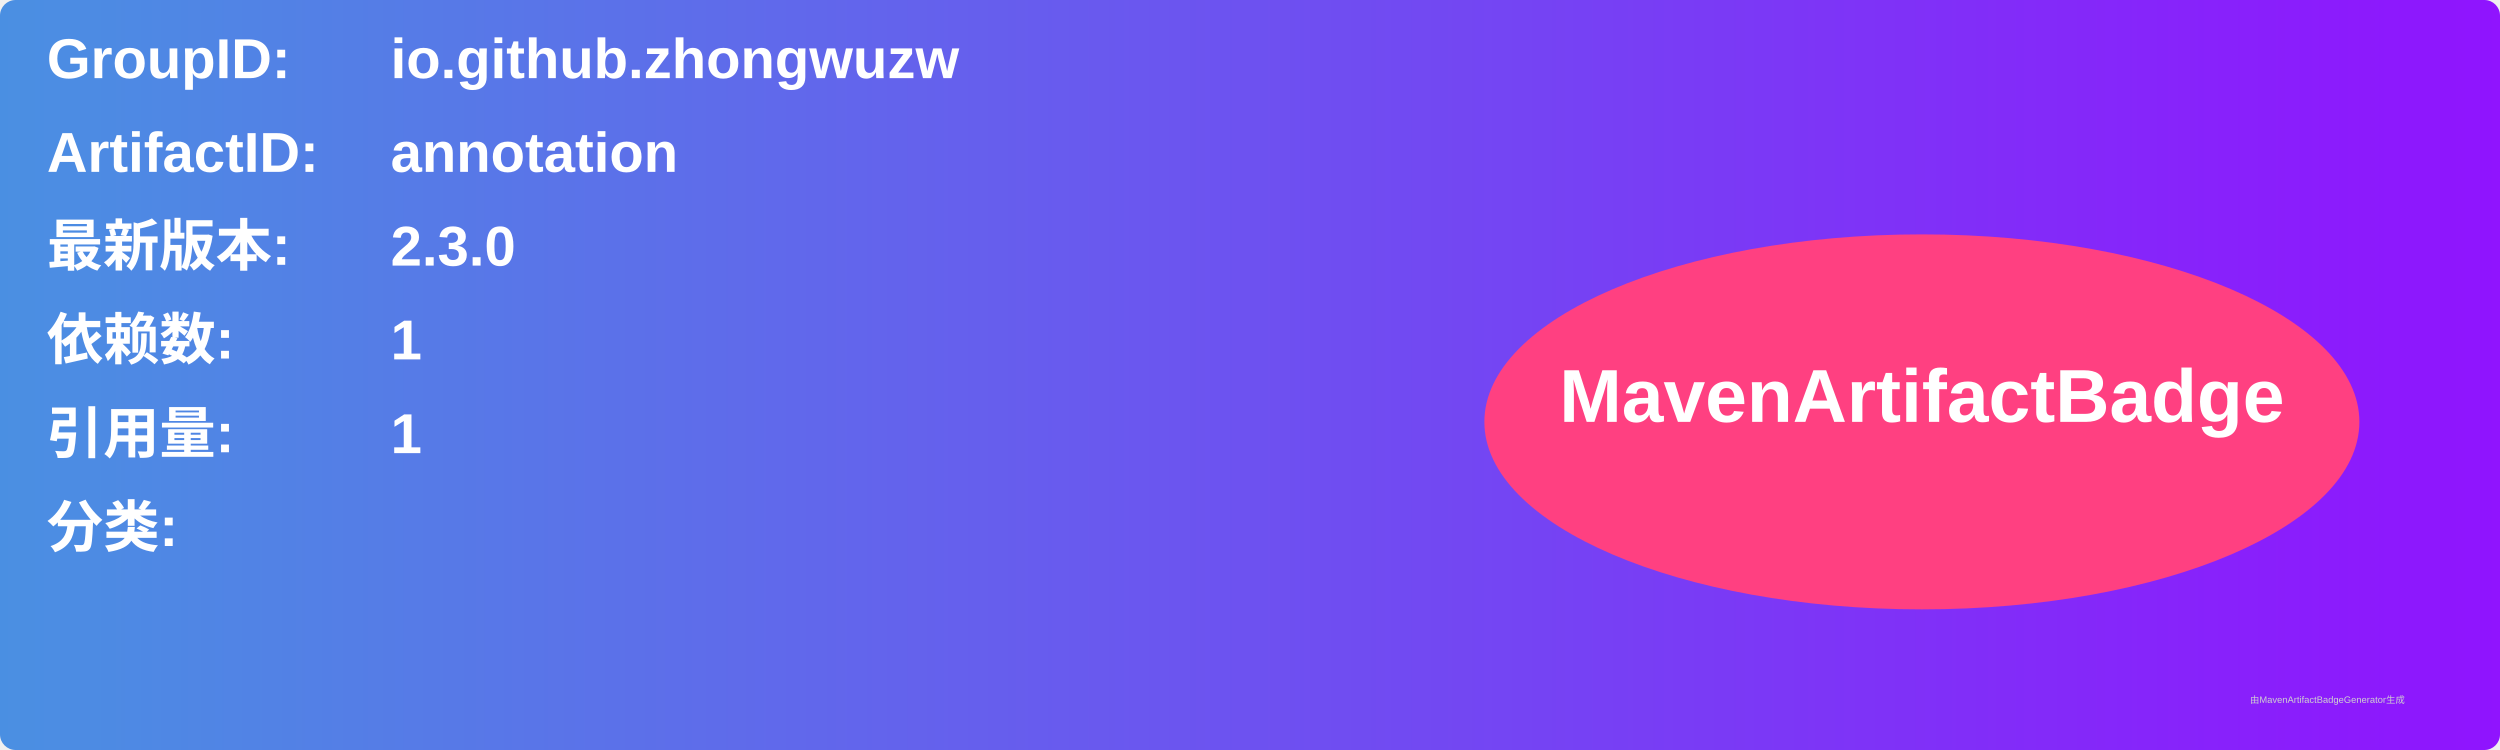
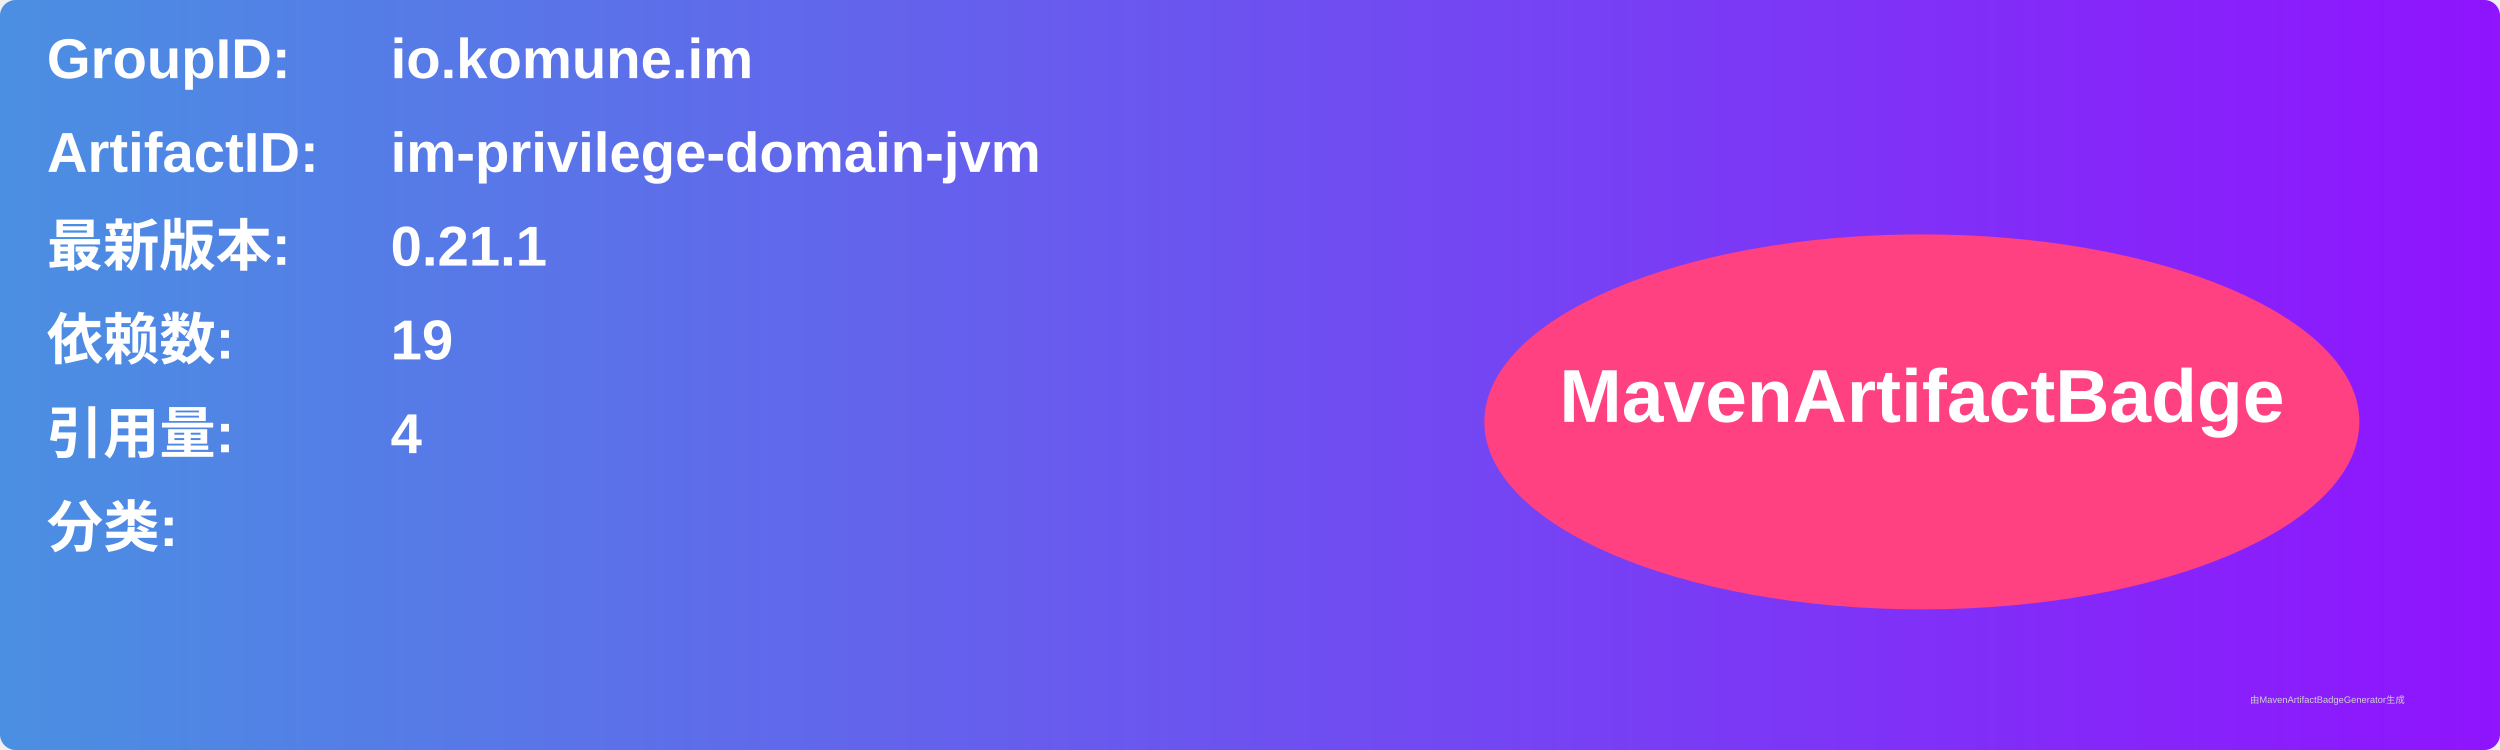
<svg xmlns="http://www.w3.org/2000/svg" width="800" height="240" viewBox="0 0 800 240">
  <linearGradient id="grad" x1="0%" y1="0%" x2="100%" y2="0%">
    <stop offset="0%" stop-color="#4a90e2" />
    <stop offset="100%" stop-color="#9013fe" />
  </linearGradient>
  <rect width="100%" height="100%" rx="5" ry="5" fill="url(#grad)" />
  <g transform="translate(15, 15)">
    <text x="0" y="10" font-family="Arial" font-size="18" fill="white" font-weight="bold" width="260">GroupID:</text>
-     <text x="110" y="10" font-family="Arial" font-size="18" fill="white" font-weight="bold" width="460">io.github.zhongwuzw</text>
+     <text x="110" y="10" font-family="Arial" font-size="18" fill="white" font-weight="bold" width="460">io.komune.im</text>
    <text x="0" y="40" font-family="Arial" font-size="18" fill="white" font-weight="bold" width="260">ArtifactID:</text>
-     <text x="110" y="40" font-family="Arial" font-size="18" fill="white" font-weight="bold" width="460">annotation</text>
+     <text x="110" y="40" font-family="Arial" font-size="18" fill="white" font-weight="bold" width="460">im-privilege-domain-jvm</text>
    <text x="0" y="70" font-family="Arial" font-size="18" fill="white" font-weight="bold">最新版本:</text>
    <text x="110" y="70" font-family="Arial" font-size="18" fill="white" font-weight="bold">
-       <tspan font-weight="bold">2.3.0</tspan>
+       <tspan font-weight="bold">0.21.1</tspan>
    </text>
    <text x="0" y="100" font-family="Arial" font-size="18" fill="white" font-weight="bold">依赖数: </text>
    <text x="110" y="100" font-family="Arial" font-size="18" fill="white">
-       <tspan font-weight="bold">1</tspan>
+       <tspan font-weight="bold">19</tspan>
    </text>
    <text x="0" y="130" font-family="Arial" font-size="18" fill="white" font-weight="bold">引用量: </text>
    <text x="110" y="130" font-family="Arial" font-size="18" fill="white">
-       <tspan font-weight="bold">1</tspan>
+       <tspan font-weight="bold">4</tspan>
    </text>
    <text x="0" y="160" font-family="Arial" font-size="18" fill="white" font-weight="bold">分类:</text>
    <text x="10" y="190" font-family="Arial" font-size="10" fill="white">
      <tspan font-weight="bold" />
    </text>
    <ellipse cx="600" cy="120" rx="140" ry="60" fill="#ff4081" />
    <text x="600" y="120" text-anchor="middle" font-family="Arial" font-size="24" fill="white" font-weight="bold">MavenArtifactBadge</text>
  </g>
  <text x="720" y="225" font-family="Arial" font-size="3" fill="#d0d0d0">由MavenArtifactBadgeGenerator生成</text>
</svg>
